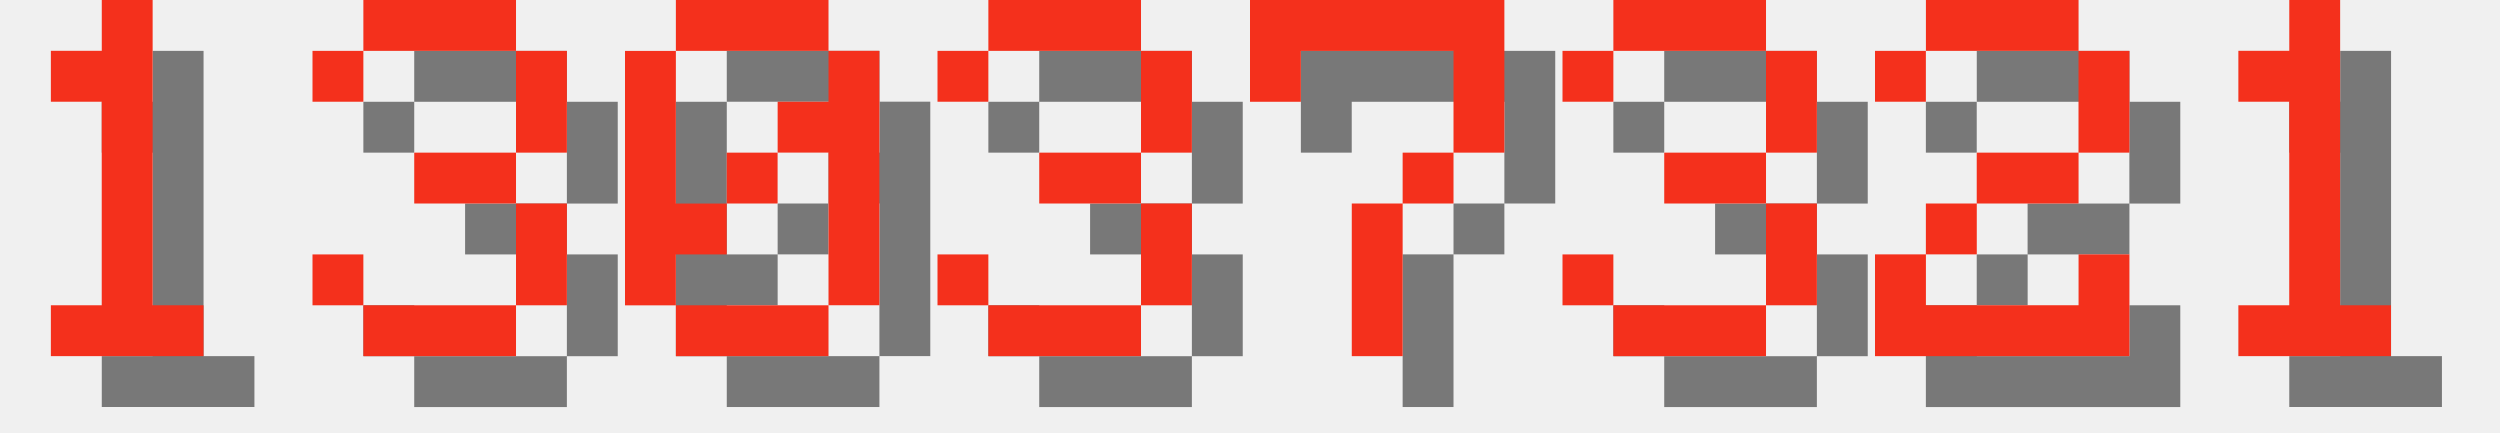
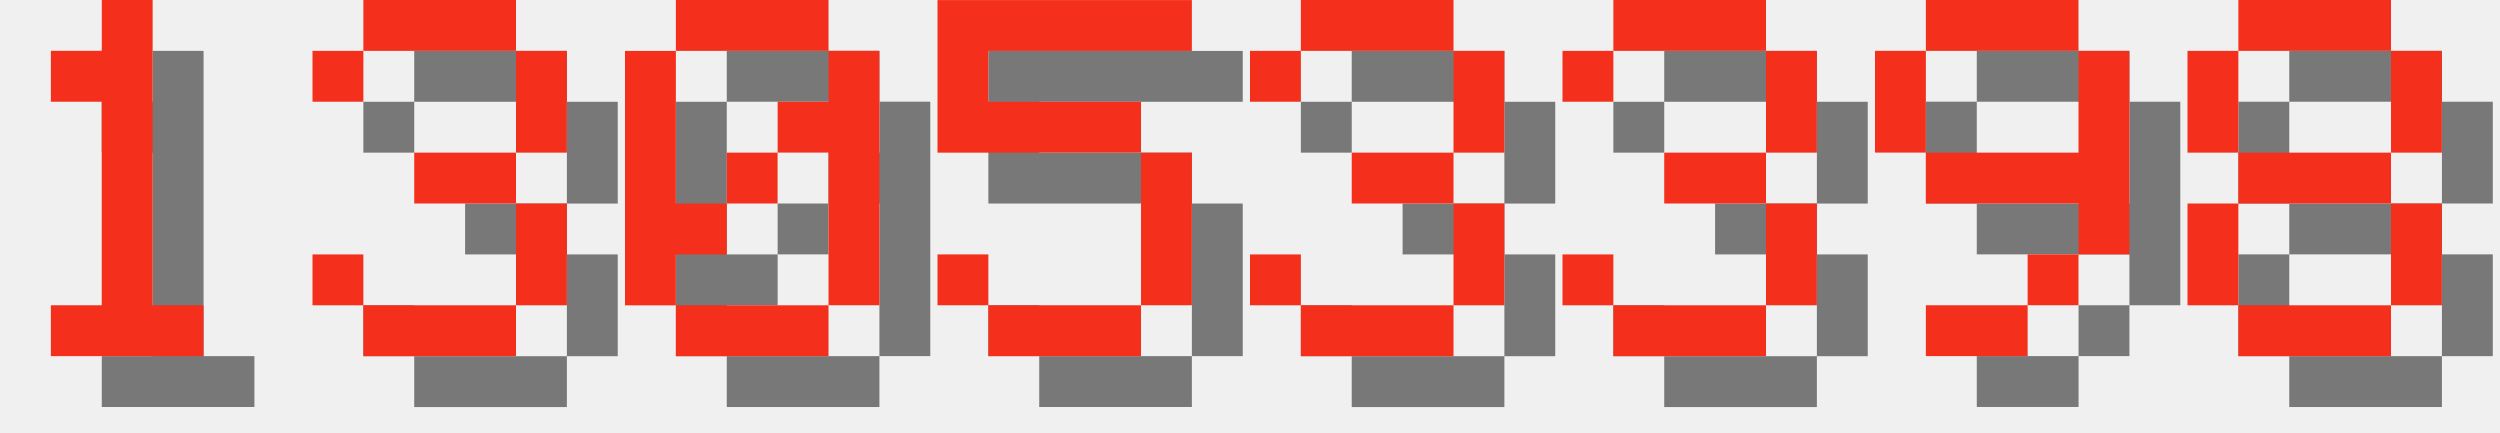
<svg xmlns="http://www.w3.org/2000/svg" version="1.1" width="208.0" height="36">
  <style>
        .text-foreground {
            fill: #F4301C;
        }
        .text-shadow {
            fill: #000000;
            fill-opacity: 0.5;
        }
    </style>
  <g class="digit" id="digit_1" transform="translate(0.0, 0), scale(4)">
    <path id="digit_1_shadow" class="text-shadow" d="m2.117 2.117v1.058h1.058v4.233h-1.058v1.058h3.175v-1.058h-1.058v-6.35h-1.058v1.058h-1.058z" fill-opacity=".5" style="paint-order:stroke fill markers" />
    <path id="digit_1_fg" class="text-foreground" d="m1.058 1.058v1.058h1.058v4.233h-1.058v1.058h3.175v-1.058h-1.058v-6.35h-1.058v1.058h-1.058z" fill="#fff" style="paint-order:stroke fill markers" />
  </g>
  <g class="digit" id="digit_3" transform="translate(26.0, 0), scale(4)">
    <path id="digit_3_shadow" class="text-shadow" d="m1.058 2.117v1.058h1.058v-1.058h3.175v2.117h-2.117v1.058h2.117v2.117h-3.175v-1.058h-1.058v1.058h1.058v1.058h3.175v-1.058h1.058v-2.117h-1.058v-1.058h1.058v-2.117h-1.058v-1.058h-3.175v1.058h-1.058z" fill-opacity=".5" style="paint-order:stroke fill markers" />
    <path id="digit_3_fg" class="text-foreground" d="m0 1.058v1.058h1.058v-1.058h3.175v2.117h-2.117v1.058h2.117v2.117h-3.175v-1.058h-1.058v1.058h1.058v1.058h3.175v-1.058h1.058v-2.117h-1.058v-1.058h1.058v-2.117h-1.058v-1.058h-3.175v1.058h-1.058z" fill="#fff" style="paint-order:stroke fill markers" />
  </g>
  <g class="digit" id="digit_0" transform="translate(52.0, 0), scale(4)">
    <path id="digit_0_shadow" class="text-shadow" d="m2.117 1.058v1.058h3.175v-1.058h-3.175zm3.175 1.058v1.058h-1.058v1.058h1.058v3.175h1.058v-5.292h-1.058zm0 5.292h-3.175v1.058h3.175v-1.058zm-3.175 0v-1.058h1.058v-1.058h-1.058v-3.175h-1.058v5.292h1.058zm1.058-2.117h1.058v-1.058h-1.058v1.058z" fill-opacity=".5" style="paint-order:stroke fill markers" />
    <path id="digit_0_fg" class="text-foreground" d="m1.058 0v1.058h3.175v-1.058h-3.175zm3.175 1.058v1.058h-1.058v1.058h1.058v3.175h1.058v-5.292h-1.058zm0 5.292h-3.175v1.058h3.175v-1.058zm-3.175 0v-1.058h1.058v-1.058h-1.058v-3.175h-1.058v5.292h1.058zm1.058-2.117h1.058v-1.058h-1.058v1.058z" fill="#fff" style="paint-order:stroke fill markers" />
  </g>
-   <g class="digit" id="digit_3" transform="translate(78.0, 0), scale(4)">
+   <g class="digit" id="digit_5" transform="translate(78.0, 0), scale(4)">
+     <path id="digit_5_shadow" class="text-shadow" d="m1.058 1.058v3.175h4.233v3.175h-3.175v-1.058h-1.058v1.058h1.058v1.058h3.175v-1.058h1.058v-3.175h-1.058v-1.058h-3.175v-1.058h4.233v-1.058h-5.292z" fill-opacity=".5" style="paint-order:stroke fill markers" />
+     <path id="digit_5_fg" class="text-foreground" d="m0 0v3.175h4.233v3.175h-3.175v-1.058h-1.058v1.058h1.058v1.058h3.175v-1.058h1.058v-3.175h-1.058v-1.058h-3.175v-1.058h4.233v-1.058h-5.292z" fill="#fff" style="paint-order:stroke fill markers" />
+   </g>
+   <g class="digit" id="digit_3" transform="translate(104.0, 0), scale(4)">
    <path id="digit_3_shadow" class="text-shadow" d="m1.058 2.117v1.058h1.058v-1.058h3.175v2.117h-2.117v1.058h2.117v2.117h-3.175v-1.058h-1.058v1.058h1.058v1.058h3.175v-1.058h1.058v-2.117h-1.058v-1.058h1.058v-2.117h-1.058v-1.058h-3.175v1.058h-1.058z" fill-opacity=".5" style="paint-order:stroke fill markers" />
    <path id="digit_3_fg" class="text-foreground" d="m0 1.058v1.058h1.058v-1.058h3.175v2.117h-2.117v1.058h2.117v2.117h-3.175v-1.058h-1.058v1.058h1.058v1.058h3.175v-1.058h1.058v-2.117h-1.058v-1.058h1.058v-2.117h-1.058v-1.058h-3.175v1.058h-1.058z" fill="#fff" style="paint-order:stroke fill markers" />
-   </g>
-   <g class="digit" id="digit_7" transform="translate(104.0, 0), scale(4)">
-     <path id="digit_7_shadow" class="text-shadow" d="m1.058 1.058 2e-6 2.117h1.058v-1.058h3.175v1.058l2e-7 1.058h-1.058v1.058h-1.058l4e-7 3.175 1.058 1e-7v-3.175h1.058v-1.058h1.058l5e-7 -1.058v-2.117z" fill-opacity=".5" style="paint-order:stroke fill markers" />
-     <path id="digit_7_fg" class="text-foreground" d="m0 0 2e-6 2.117h1.058v-1.058h3.175v1.058l2e-7 1.058h-1.058v1.058h-1.058l4e-7 3.175 1.058 1e-7v-3.175h1.058v-1.058h1.058l5e-7 -1.058v-2.117z" fill="#fff" style="paint-order:stroke fill markers" />
  </g>
  <g class="digit" id="digit_3" transform="translate(130.0, 0), scale(4)">
    <path id="digit_3_shadow" class="text-shadow" d="m1.058 2.117v1.058h1.058v-1.058h3.175v2.117h-2.117v1.058h2.117v2.117h-3.175v-1.058h-1.058v1.058h1.058v1.058h3.175v-1.058h1.058v-2.117h-1.058v-1.058h1.058v-2.117h-1.058v-1.058h-3.175v1.058h-1.058z" fill-opacity=".5" style="paint-order:stroke fill markers" />
    <path id="digit_3_fg" class="text-foreground" d="m0 1.058v1.058h1.058v-1.058h3.175v2.117h-2.117v1.058h2.117v2.117h-3.175v-1.058h-1.058v1.058h1.058v1.058h3.175v-1.058h1.058v-2.117h-1.058v-1.058h1.058v-2.117h-1.058v-1.058h-3.175v1.058h-1.058z" fill="#fff" style="paint-order:stroke fill markers" />
  </g>
-   <g class="digit" id="digit_2" transform="translate(156.0, 0), scale(4)">
-     <path id="digit_2_shadow" class="text-shadow" d="m1.058 2.117v1.058h1.058v-1.058h3.175v2.117h-2.117v1.058h-1.058v1.058h-1.058v2.117h5.292v-2.117h-1.058v1.058h-3.175v-1.058h1.058v-1.058h2.117v-1.058h1.058v-2.117h-1.058v-1.058h-3.175v1.058h-1.058z" fill-opacity=".5" style="paint-order:stroke fill markers" />
-     <path id="digit_2_fg" class="text-foreground" d="m0 1.058v1.058h1.058v-1.058h3.175v2.117h-2.117v1.058h-1.058v1.058h-1.058v2.117h5.292v-2.117h-1.058v1.058h-3.175v-1.058h1.058v-1.058h2.117v-1.058h1.058v-2.117h-1.058v-1.058h-3.175v1.058h-1.058z" fill="#fff" style="paint-order:stroke fill markers" />
+   <g class="digit" id="digit_9" transform="translate(156.0, 0), scale(4)">
+     <path id="digit_9_shadow" class="text-shadow" d="m2.117 1.058v1.058h3.175v-1.058h-3.175zm3.175 1.058v2.117h-3.175v1.058h3.175v1.058h1.058v-4.233h-1.058zm0 4.233h-1.058v1.058h1.058v-1.058zm-1.058 1.058h-2.117v1.058h2.117v-1.058zm-2.117-3.175v-2.117h-1.058v2.117h1.058z" fill-opacity=".5" style="paint-order:stroke fill markers" />
+     <path id="digit_9_fg" class="text-foreground" d="m1.058 0v1.058h3.175v-1.058h-3.175zm3.175 1.058v2.117h-3.175v1.058h3.175v1.058h1.058v-4.233h-1.058zm0 4.233h-1.058v1.058h1.058v-1.058zm-1.058 1.058h-2.117v1.058h2.117v-1.058zm-2.117-3.175v-2.117h-1.058v2.117h1.058z" fill="#fff" style="paint-order:stroke fill markers" />
  </g>
-   <g class="digit" id="digit_1" transform="translate(182.0, 0), scale(4)">
-     <path id="digit_1_shadow" class="text-shadow" d="m2.117 2.117v1.058h1.058v4.233h-1.058v1.058h3.175v-1.058h-1.058v-6.35h-1.058v1.058h-1.058z" fill-opacity=".5" style="paint-order:stroke fill markers" />
-     <path id="digit_1_fg" class="text-foreground" d="m1.058 1.058v1.058h1.058v4.233h-1.058v1.058h3.175v-1.058h-1.058v-6.35h-1.058v1.058h-1.058z" fill="#fff" style="paint-order:stroke fill markers" />
+   <g class="digit" id="digit_8" transform="translate(182.0, 0), scale(4)">
+     <path id="digit_8_shadow" class="text-shadow" d="m2.117 1.058v1.058h3.175v-1.058h-3.175zm3.175 1.058v2.117h1.058v-2.117h-1.058zm0 2.117h-3.175v1.058h3.175v-1.058zm0 1.058v2.117h1.058v-2.117h-1.058zm0 2.117h-3.175v1.058h3.175v-1.058zm-3.175 0v-2.117h-1.058v2.117h1.058zm0-3.175v-2.117h-1.058v2.117h1.058z" fill-opacity=".5" style="paint-order:stroke fill markers" />
+     <path id="digit_8_fg" class="text-foreground" d="m1.058 0v1.058h3.175v-1.058h-3.175zm3.175 1.058v2.117h1.058v-2.117h-1.058zm0 2.117h-3.175v1.058h3.175v-1.058zm0 1.058v2.117h1.058v-2.117h-1.058zm0 2.117h-3.175v1.058h3.175v-1.058zm-3.175 0v-2.117h-1.058v2.117h1.058zm0-3.175v-2.117h-1.058v2.117h1.058z" fill="#fff" style="paint-order:stroke fill markers" />
  </g>
</svg>
